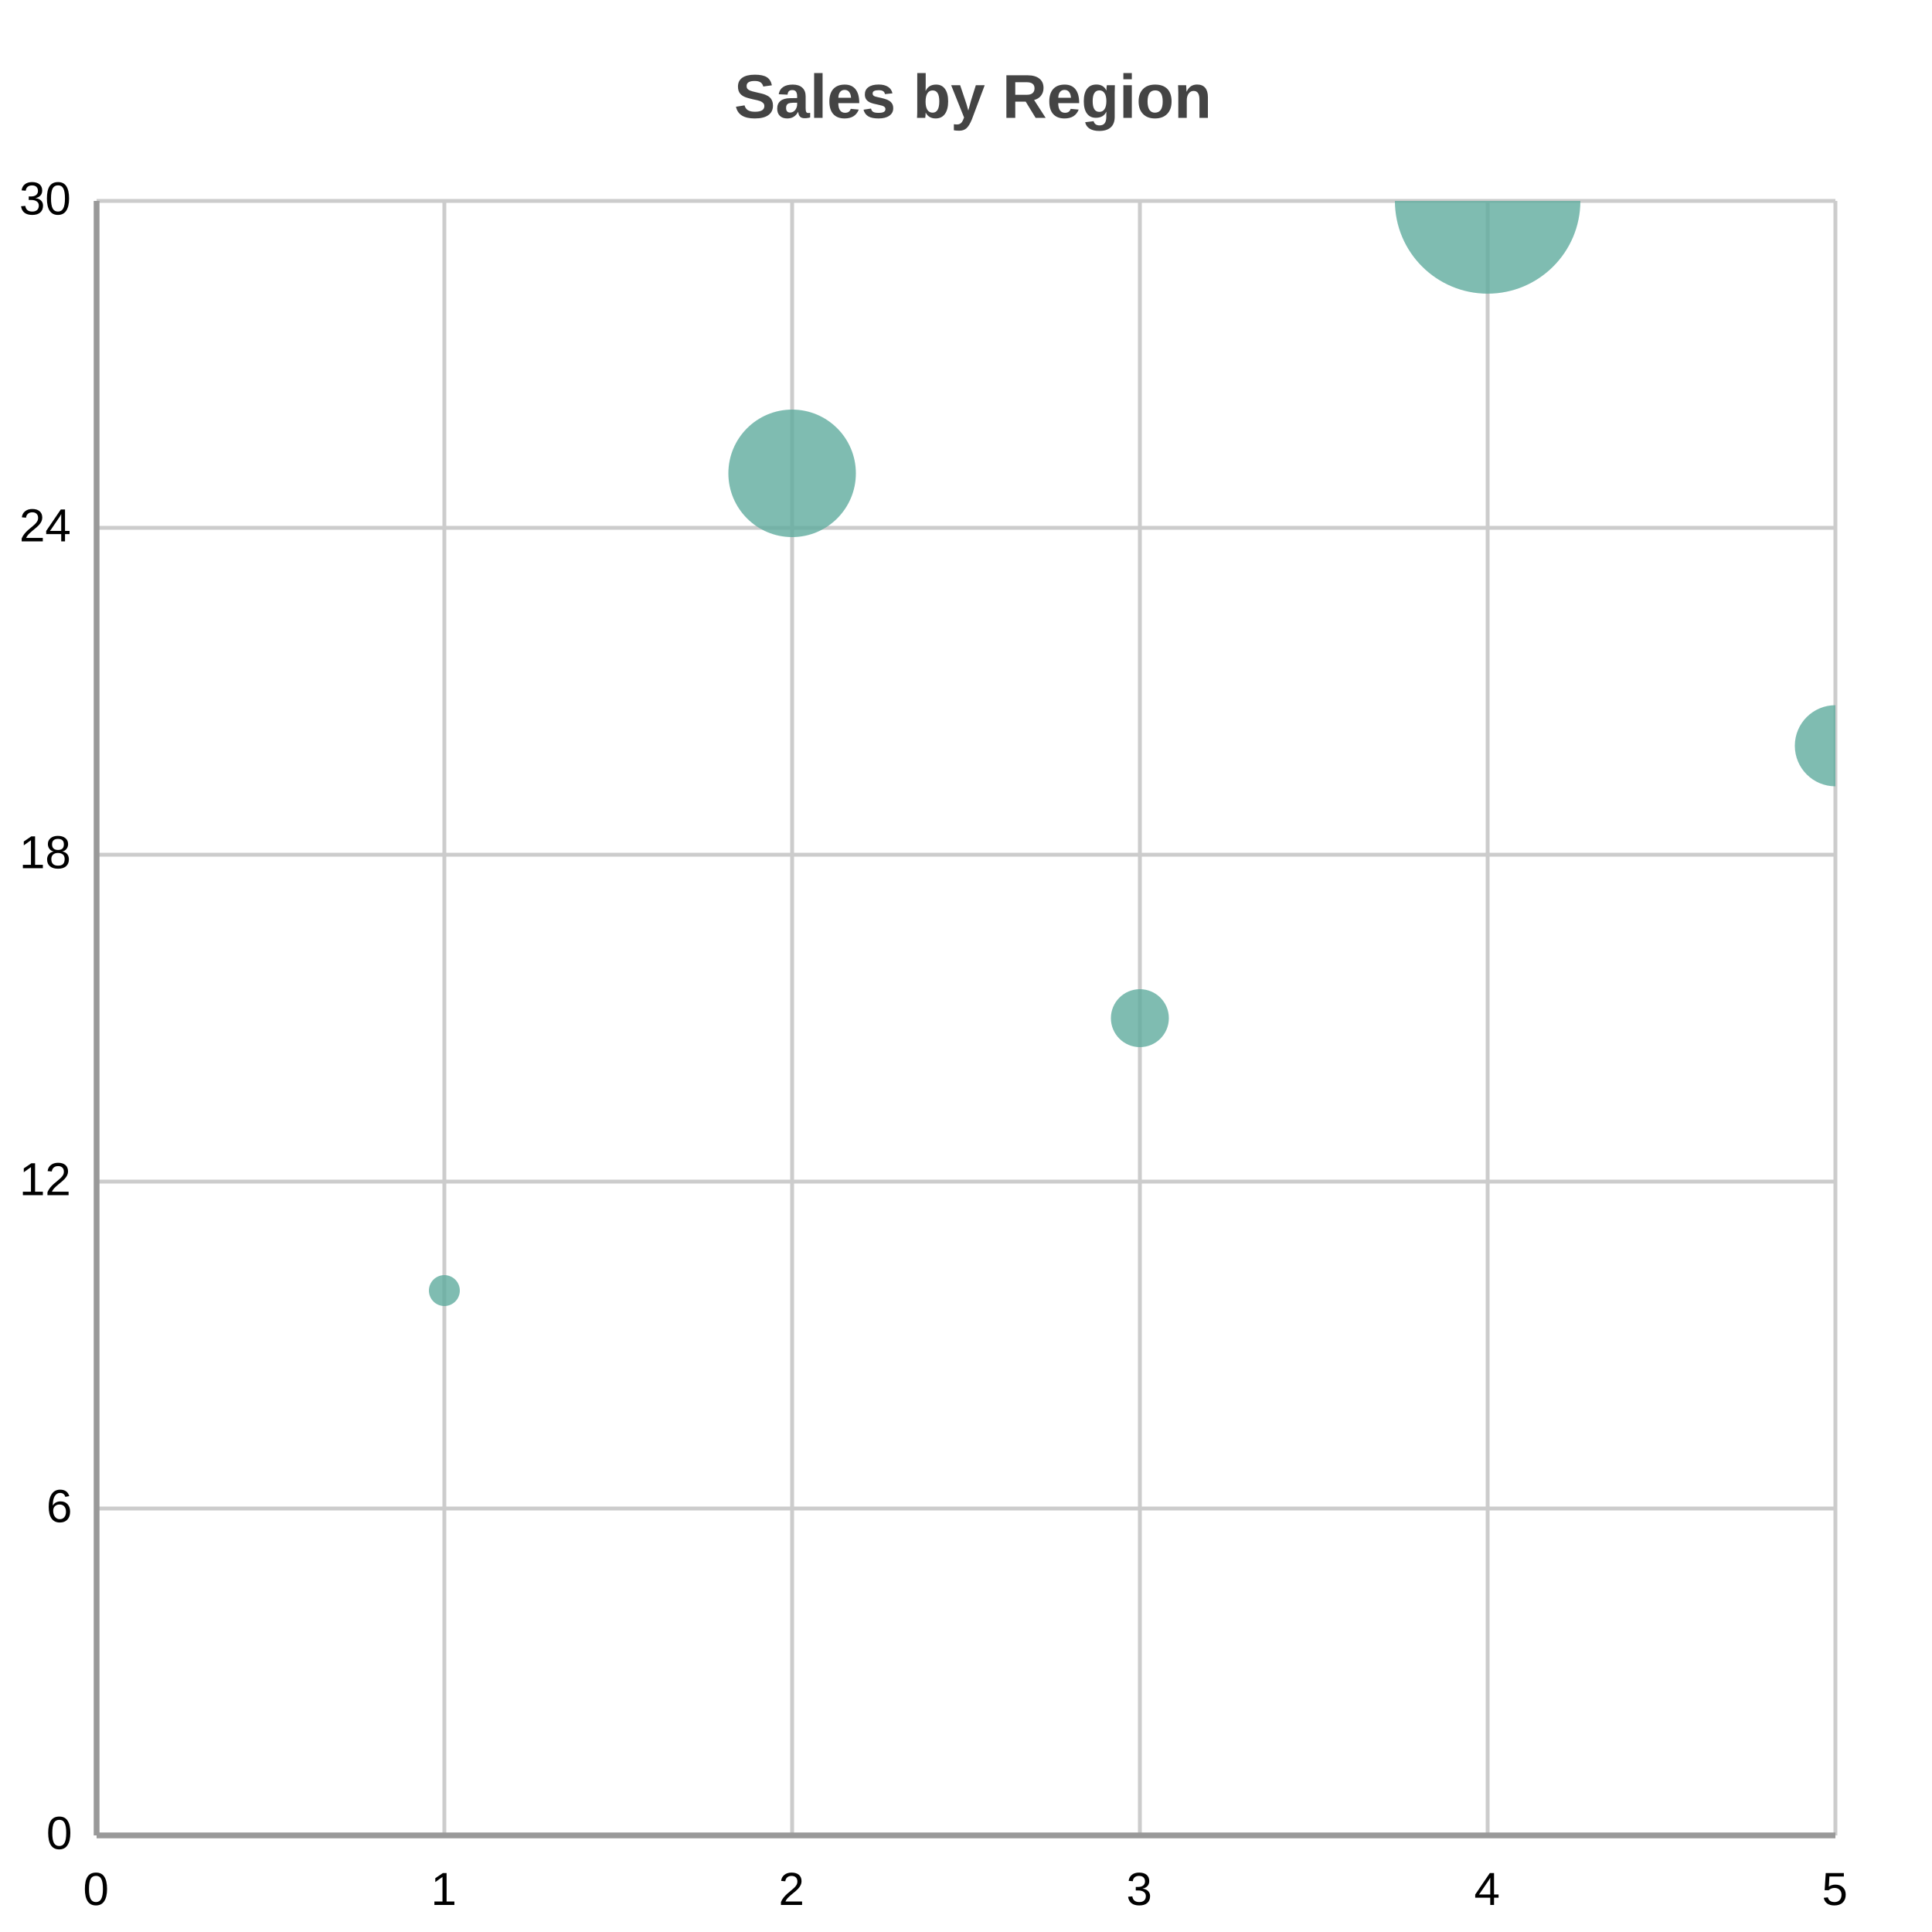
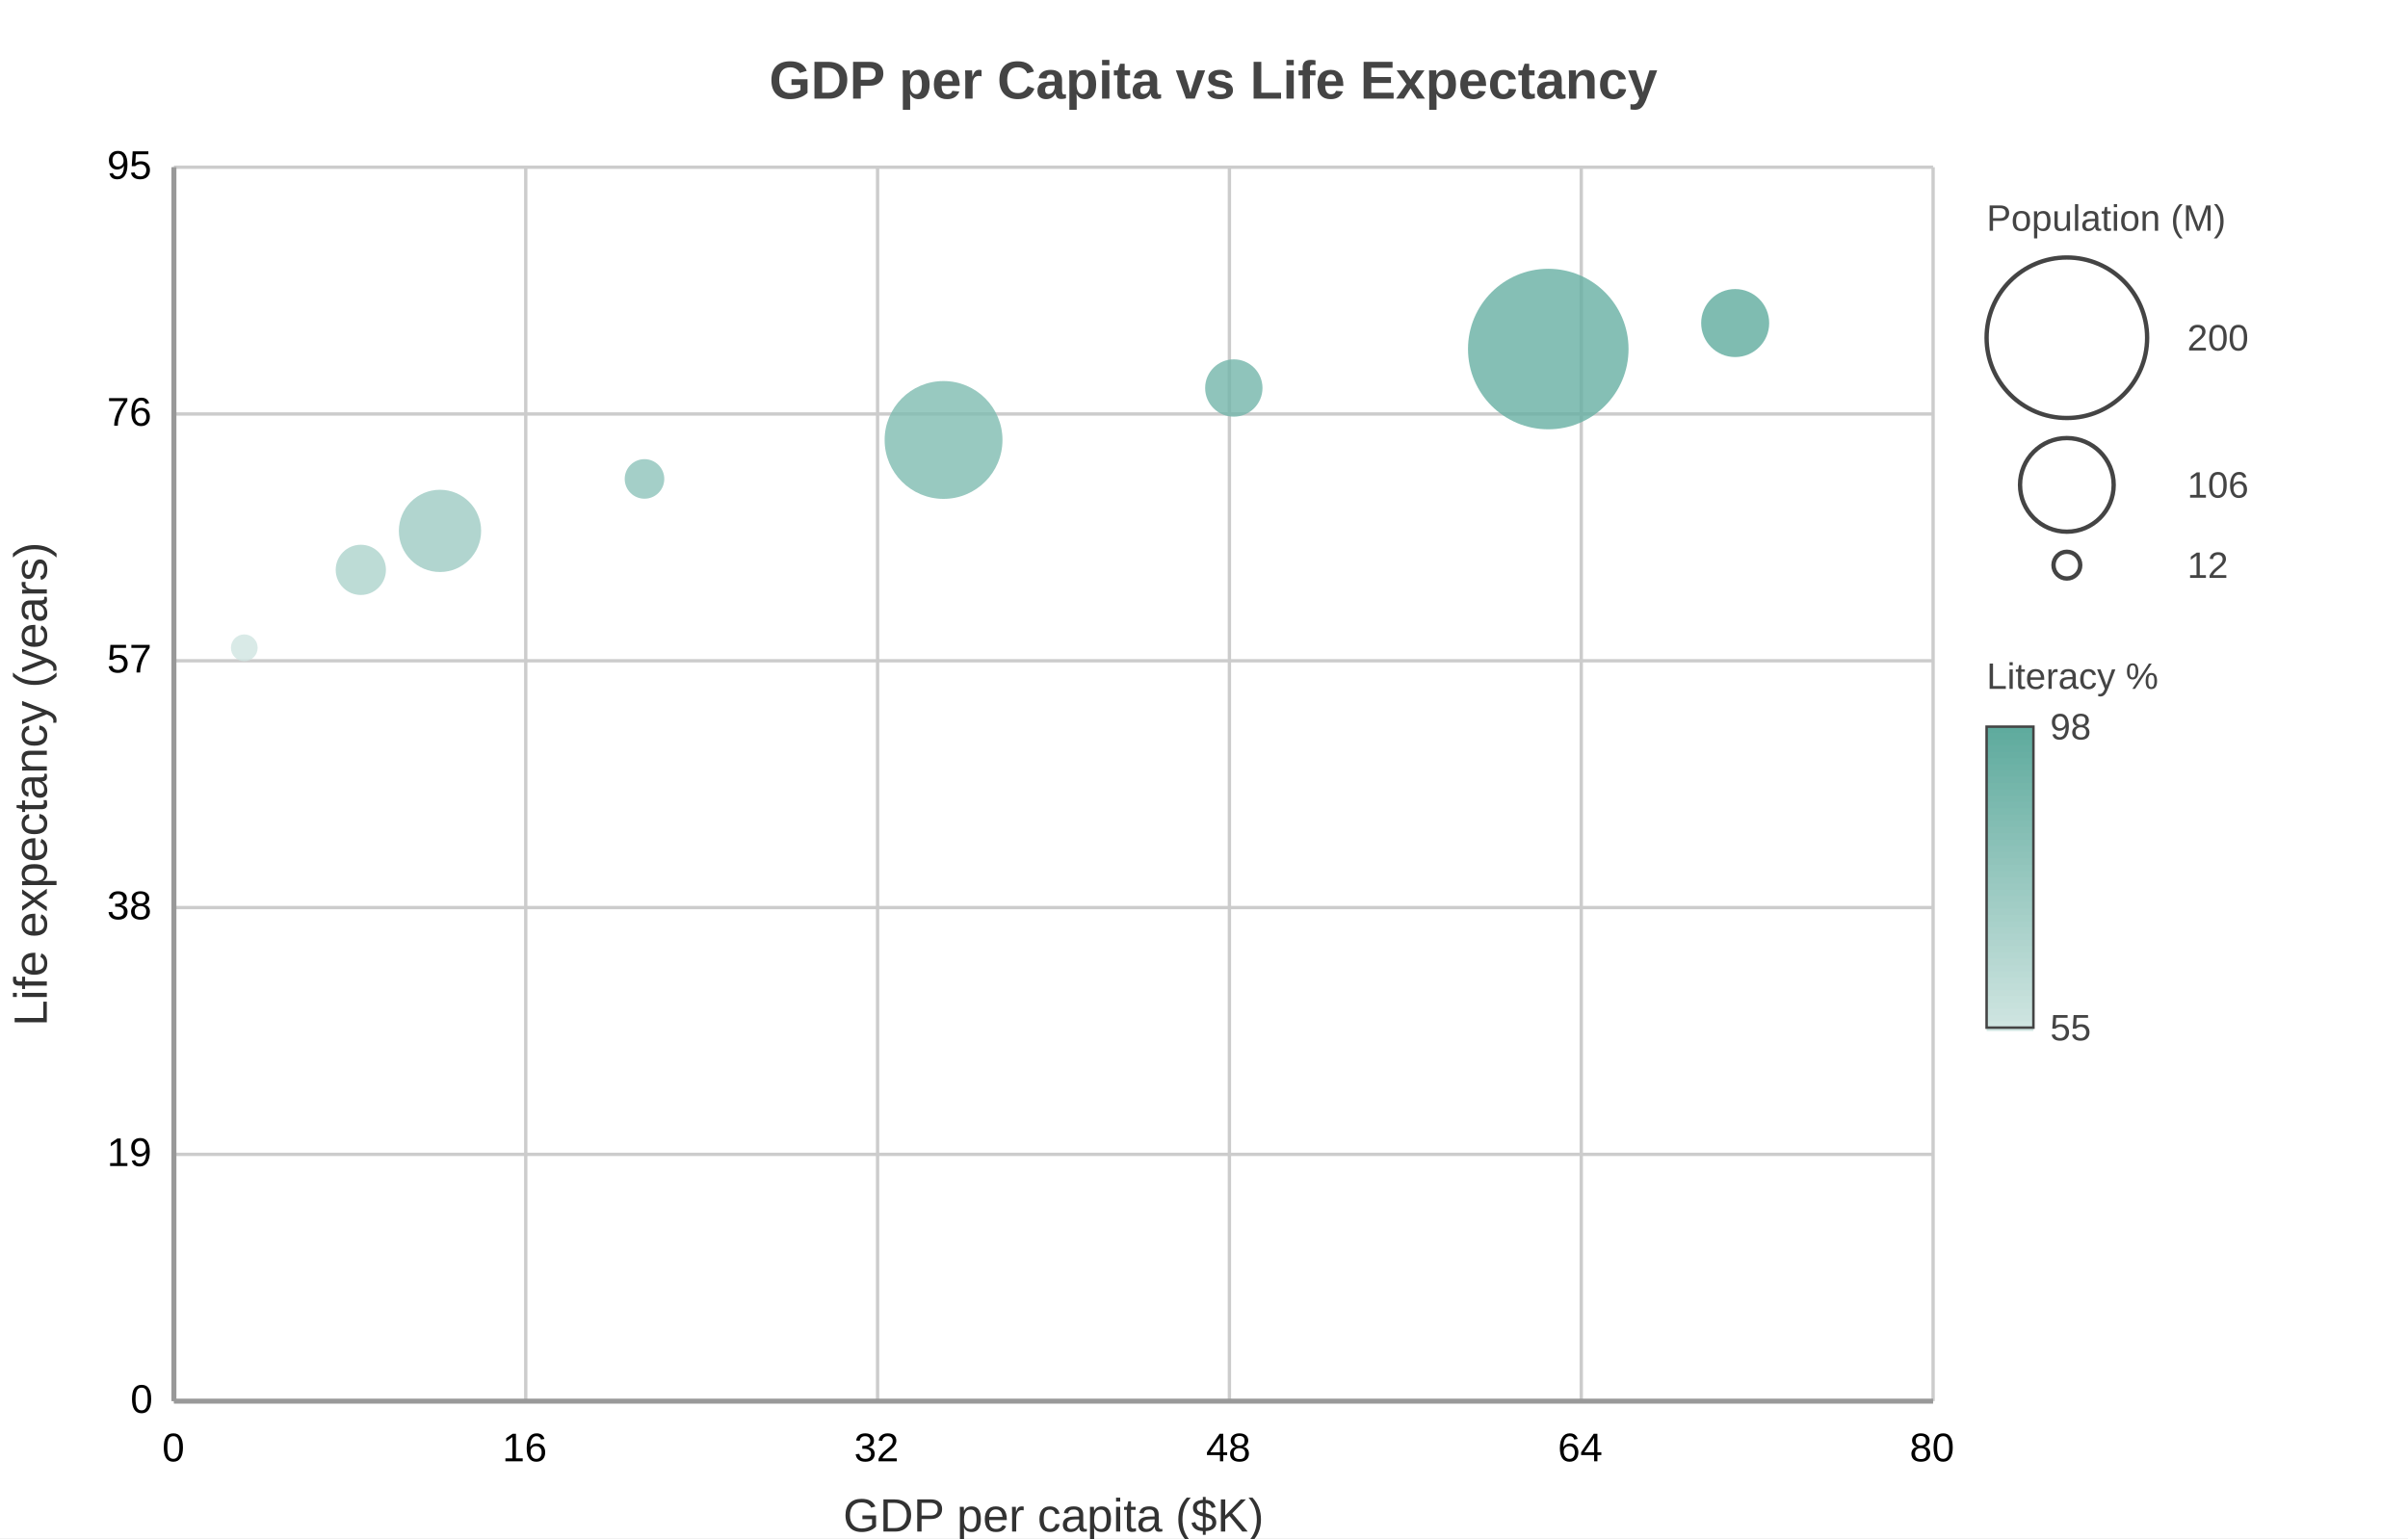
- <svg xmlns="http://www.w3.org/2000/svg" width="500" height="500" viewBox="0 0 500 500">
-   <path fill="#FFFFFF" d="M0 0 h500 v500 h-500 v-500Z" />
-   <text transform="translate(-60.0, 18)" fill="#444444" font-family="Arial" font-weight="bold" font-size="16" x="250.0" y="12.5">Sales by Region</text>
+ <svg xmlns="http://www.w3.org/2000/svg" width="720" height="460" viewBox="0 0 720 460">
+   <path fill="#FFFFFF" d="M0 0 h720 v460 h-720 v-460Z" />
+   <text transform="translate(-130.0, 18)" fill="#444444" font-family="Arial" font-weight="bold" font-size="16" x="360.0" y="11.5">GDP per Capita vs Life Expectancy</text>
  <defs>
    <clipPath id="plot-clip">
-       <rect x="0" y="0" width="450.0" height="423.0" />
+       <rect x="0" y="0" width="526.0" height="369.0" />
    </clipPath>
  </defs>
  <g>
-     <path stroke="#cccccc" stroke-dasharray="None" d="M0 0.0 h450.0 M0 84.6 h450.0 M0 169.2 h450.0 M0 253.8 h450.0 M0 338.4 h450.0 M0 423.0 h450.0" transform="translate(25.0, 52.0)" />
-     <g font-size="12" font-family="Arial" fill="#000000" transform="translate(19.0, 52.0)">
-       <text x="0" y="0.0" transform="translate(-14, 3.5)">30</text>
-       <text x="0" y="84.6" transform="translate(-14, 3.5)">24</text>
-       <text x="0" y="169.2" transform="translate(-14, 3.5)">18</text>
-       <text x="0" y="253.8" transform="translate(-14, 3.5)">12</text>
-       <text x="0" y="338.4" transform="translate(-7, 3.5)">6</text>
-       <text x="0" y="423.0" transform="translate(-7, 3.5)">0</text>
+     <path stroke="#cccccc" stroke-dasharray="None" d="M0 0.0 h526.0 M0 73.8 h526.0 M0 147.6 h526.0 M0 221.4 h526.0 M0 295.2 h526.0 M0 369.0 h526.0" transform="translate(52.0, 50.0)" />
+     <g font-size="12" font-family="Arial" fill="#000000" transform="translate(46.0, 50.0)">
+       <text x="0" y="0.0" transform="translate(-14, 3.5)">95</text>
+       <text x="0" y="73.8" transform="translate(-14, 3.5)">76</text>
+       <text x="0" y="147.6" transform="translate(-14, 3.5)">57</text>
+       <text x="0" y="221.4" transform="translate(-14, 3.5)">38</text>
+       <text x="0" y="295.2" transform="translate(-14, 3.5)">19</text>
+       <text x="0" y="369.0" transform="translate(-7, 3.5)">0</text>
    </g>
  </g>
  <g>
-     <path stroke="#cccccc" stroke-dasharray="None" d="M450.0 0 v423.0 M360.0 0 v423.0 M270.0 0 v423.0 M180.0 0 v423.0 M90.0 0 v423.0 M0.0 0 v423.0" transform="translate(25.0, 52.0)" />
-     <g font-size="12" font-family="Arial" fill="#000000" transform="translate(25.0, 70.0)">
-       <text x="450.0" y="423.0" transform="translate(-3.5, 0)">5</text>
-       <text x="360.0" y="423.0" transform="translate(-3.5, 0)">4</text>
-       <text x="270.0" y="423.0" transform="translate(-3.5, 0)">3</text>
-       <text x="180.0" y="423.0" transform="translate(-3.5, 0)">2</text>
-       <text x="90.0" y="423.0" transform="translate(-3.5, 0)">1</text>
-       <text x="0.0" y="423.0" transform="translate(-3.5, 0)">0</text>
+     <path stroke="#cccccc" stroke-dasharray="None" d="M526.0 0 v369.0 M420.8 0 v369.0 M315.6 0 v369.0 M210.4 0 v369.0 M105.2 0 v369.0 M0.0 0 v369.0" transform="translate(52.0, 50.0)" />
+     <g font-size="12" font-family="Arial" fill="#000000" transform="translate(52.0, 68.0)">
+       <text x="526.0" y="369.0" transform="translate(-7.0, 0)">80</text>
+       <text x="420.8" y="369.0" transform="translate(-7.0, 0)">64</text>
+       <text x="315.6" y="369.0" transform="translate(-7.0, 0)">48</text>
+       <text x="210.4" y="369.0" transform="translate(-7.0, 0)">32</text>
+       <text x="105.2" y="369.0" transform="translate(-7.0, 0)">16</text>
+       <text x="0.0" y="369.0" transform="translate(-3.5, 0)">0</text>
    </g>
  </g>
  <g>
-     <g opacity="0.8" transform="translate(-25.0, -25.0) rotate(180, 250.0, 250.0) scale(-1, 1) translate(-450.0, 0)" clip-path="url(#plot-clip)">
+     <g opacity="0.8" transform="translate(-142.0, -41.0) rotate(180, 360.0, 230.0) scale(-1, 1) translate(-526.0, 0)" clip-path="url(#plot-clip)">
      <g fill="#5fab9e">
-         <circle cx="90.0" cy="141.0" r="4.0" />
-         <circle cx="180.0" cy="352.5" r="16.5" />
-         <circle cx="270.0" cy="211.5" r="7.5" />
-         <circle cx="360.0" cy="423.0" r="24.0" />
-         <circle cx="450.0" cy="282.0" r="10.5" />
+         <circle cx="21.04" cy="225.284" r="4.0" fill="#cfe5e1" />
+         <circle cx="55.887" cy="248.589" r="7.511" fill="#add3cc" />
+         <circle cx="79.558" cy="260.242" r="12.298" fill="#9dcbc3" />
+         <circle cx="140.705" cy="275.779" r="5.915" fill="#8dc3ba" />
+         <circle cx="230.125" cy="287.432" r="17.617" fill="#7ebbb0" />
+         <circle cx="316.915" cy="302.968" r="8.574" fill="#73b5aa" />
+         <circle cx="410.938" cy="314.621" r="24.0" fill="#66afa2" />
+         <circle cx="466.825" cy="322.389" r="10.17" />
      </g>
    </g>
+     <g>
+       <text x="594.0" y="69.0" fill="#444444" font-size="11" font-family="Arial" text-anchor="start">Population (M)</text>
+       <circle cx="618.0" cy="101.0" r="24.0" fill="none" stroke="#444444" stroke-width="1.3" />
+       <text x="654.0" y="101.0" fill="#444444" font-size="11" font-family="Arial" text-anchor="start" dominant-baseline="central">200</text>
+       <circle cx="618.0" cy="145.0" r="14.0" fill="none" stroke="#444444" stroke-width="1.3" />
+       <text x="654.0" y="145.0" fill="#444444" font-size="11" font-family="Arial" text-anchor="start" dominant-baseline="central">106</text>
+       <circle cx="618.0" cy="169.0" r="4.0" fill="none" stroke="#444444" stroke-width="1.3" />
+       <text x="654.0" y="169.0" fill="#444444" font-size="11" font-family="Arial" text-anchor="start" dominant-baseline="central">12</text>
+       <text x="594.0" y="206.0" fill="#444444" font-size="11" font-family="Arial" text-anchor="start">Literacy %</text>
+       <path fill="#5fab9e" d="M594.0 217.3 h14 v2.9 h-14 v-2.9Z" />
+       <path fill="#61ac9f" d="M594.0 219.2 h14 v2.9 h-14 v-2.9Z" />
+       <path fill="#63ada0" d="M594.0 221.1 h14 v2.9 h-14 v-2.9Z" />
+       <path fill="#66aea2" d="M594.0 222.9 h14 v2.9 h-14 v-2.9Z" />
+       <path fill="#68afa3" d="M594.0 224.8 h14 v2.9 h-14 v-2.9Z" />
+       <path fill="#6ab1a5" d="M594.0 226.7 h14 v2.9 h-14 v-2.9Z" />
+       <path fill="#6db2a6" d="M594.0 228.6 h14 v2.9 h-14 v-2.9Z" />
+       <path fill="#6fb3a7" d="M594.0 230.4 h14 v2.9 h-14 v-2.9Z" />
+       <path fill="#72b4a9" d="M594.0 232.3 h14 v2.9 h-14 v-2.9Z" />
+       <path fill="#74b6aa" d="M594.0 234.2 h14 v2.9 h-14 v-2.9Z" />
+       <path fill="#76b7ac" d="M594.0 236.1 h14 v2.9 h-14 v-2.9Z" />
+       <path fill="#79b8ad" d="M594.0 237.9 h14 v2.9 h-14 v-2.9Z" />
+       <path fill="#7bb9af" d="M594.0 239.8 h14 v2.9 h-14 v-2.9Z" />
+       <path fill="#7dbbb0" d="M594.0 241.7 h14 v2.9 h-14 v-2.9Z" />
+       <path fill="#80bcb1" d="M594.0 243.6 h14 v2.9 h-14 v-2.9Z" />
+       <path fill="#82bdb3" d="M594.0 245.4 h14 v2.9 h-14 v-2.9Z" />
+       <path fill="#85beb4" d="M594.0 247.3 h14 v2.9 h-14 v-2.9Z" />
+       <path fill="#87bfb6" d="M594.0 249.2 h14 v2.9 h-14 v-2.9Z" />
+       <path fill="#89c1b7" d="M594.0 251.1 h14 v2.9 h-14 v-2.9Z" />
+       <path fill="#8cc2b9" d="M594.0 252.9 h14 v2.9 h-14 v-2.9Z" />
+       <path fill="#8ec3ba" d="M594.0 254.8 h14 v2.9 h-14 v-2.9Z" />
+       <path fill="#91c4bb" d="M594.0 256.7 h14 v2.9 h-14 v-2.9Z" />
+       <path fill="#93c6bd" d="M594.0 258.6 h14 v2.9 h-14 v-2.9Z" />
+       <path fill="#95c7be" d="M594.0 260.4 h14 v2.9 h-14 v-2.9Z" />
+       <path fill="#98c8c0" d="M594.0 262.3 h14 v2.9 h-14 v-2.9Z" />
+       <path fill="#9ac9c1" d="M594.0 264.2 h14 v2.9 h-14 v-2.9Z" />
+       <path fill="#9ccbc3" d="M594.0 266.1 h14 v2.9 h-14 v-2.9Z" />
+       <path fill="#9fccc4" d="M594.0 267.9 h14 v2.9 h-14 v-2.9Z" />
+       <path fill="#a1cdc5" d="M594.0 269.8 h14 v2.9 h-14 v-2.9Z" />
+       <path fill="#a4cec7" d="M594.0 271.7 h14 v2.9 h-14 v-2.9Z" />
+       <path fill="#a6d0c8" d="M594.0 273.6 h14 v2.9 h-14 v-2.9Z" />
+       <path fill="#a8d1ca" d="M594.0 275.4 h14 v2.9 h-14 v-2.9Z" />
+       <path fill="#abd2cb" d="M594.0 277.3 h14 v2.9 h-14 v-2.9Z" />
+       <path fill="#add3cd" d="M594.0 279.2 h14 v2.9 h-14 v-2.9Z" />
+       <path fill="#b0d4ce" d="M594.0 281.1 h14 v2.9 h-14 v-2.9Z" />
+       <path fill="#b2d6cf" d="M594.0 282.9 h14 v2.9 h-14 v-2.9Z" />
+       <path fill="#b4d7d1" d="M594.0 284.8 h14 v2.9 h-14 v-2.9Z" />
+       <path fill="#b7d8d2" d="M594.0 286.7 h14 v2.9 h-14 v-2.9Z" />
+       <path fill="#b9d9d4" d="M594.0 288.6 h14 v2.9 h-14 v-2.9Z" />
+       <path fill="#bbdbd5" d="M594.0 290.4 h14 v2.9 h-14 v-2.9Z" />
+       <path fill="#bedcd7" d="M594.0 292.3 h14 v2.9 h-14 v-2.9Z" />
+       <path fill="#c0ddd8" d="M594.0 294.2 h14 v2.9 h-14 v-2.9Z" />
+       <path fill="#c3ded9" d="M594.0 296.1 h14 v2.9 h-14 v-2.9Z" />
+       <path fill="#c5e0db" d="M594.0 297.9 h14 v2.9 h-14 v-2.9Z" />
+       <path fill="#c7e1dc" d="M594.0 299.8 h14 v2.9 h-14 v-2.9Z" />
+       <path fill="#cae2de" d="M594.0 301.7 h14 v2.9 h-14 v-2.9Z" />
+       <path fill="#cce3df" d="M594.0 303.6 h14 v2.9 h-14 v-2.9Z" />
+       <path fill="#cfe5e1" d="M594.0 305.4 h14 v2.9 h-14 v-2.9Z" />
+       <path fill="none" stroke="#444444" stroke-width="0.75" d="M594.0 217.3 h14 v90 h-14 v-90Z" />
+       <text x="613.0" y="217.3" fill="#444444" font-size="11" font-family="Arial" text-anchor="start" dominant-baseline="central">98</text>
+       <text x="613.0" y="307.3" fill="#444444" font-size="11" font-family="Arial" text-anchor="start" dominant-baseline="central">55</text>
+     </g>
  </g>
-   <path d="M25.0 52.0 v423.0 M25.0 475.0 h450.0" stroke="#999" stroke-width="1.5" fill="none" />
+   <path d="M52.0 50.0 v369.0 M52.0 419.0 h526.0" stroke="#999" stroke-width="1.5" fill="none" />
+   <text x="315.0" y="458" fill="#323232" font-size="14" font-family="Arial" text-anchor="middle">GDP per capita ($K)</text>
+   <text x="14" y="234.5" fill="#323232" font-size="14" font-family="Arial" text-anchor="middle" transform="rotate(-90, 14, 234.5)">Life expectancy (years)</text>
</svg>
